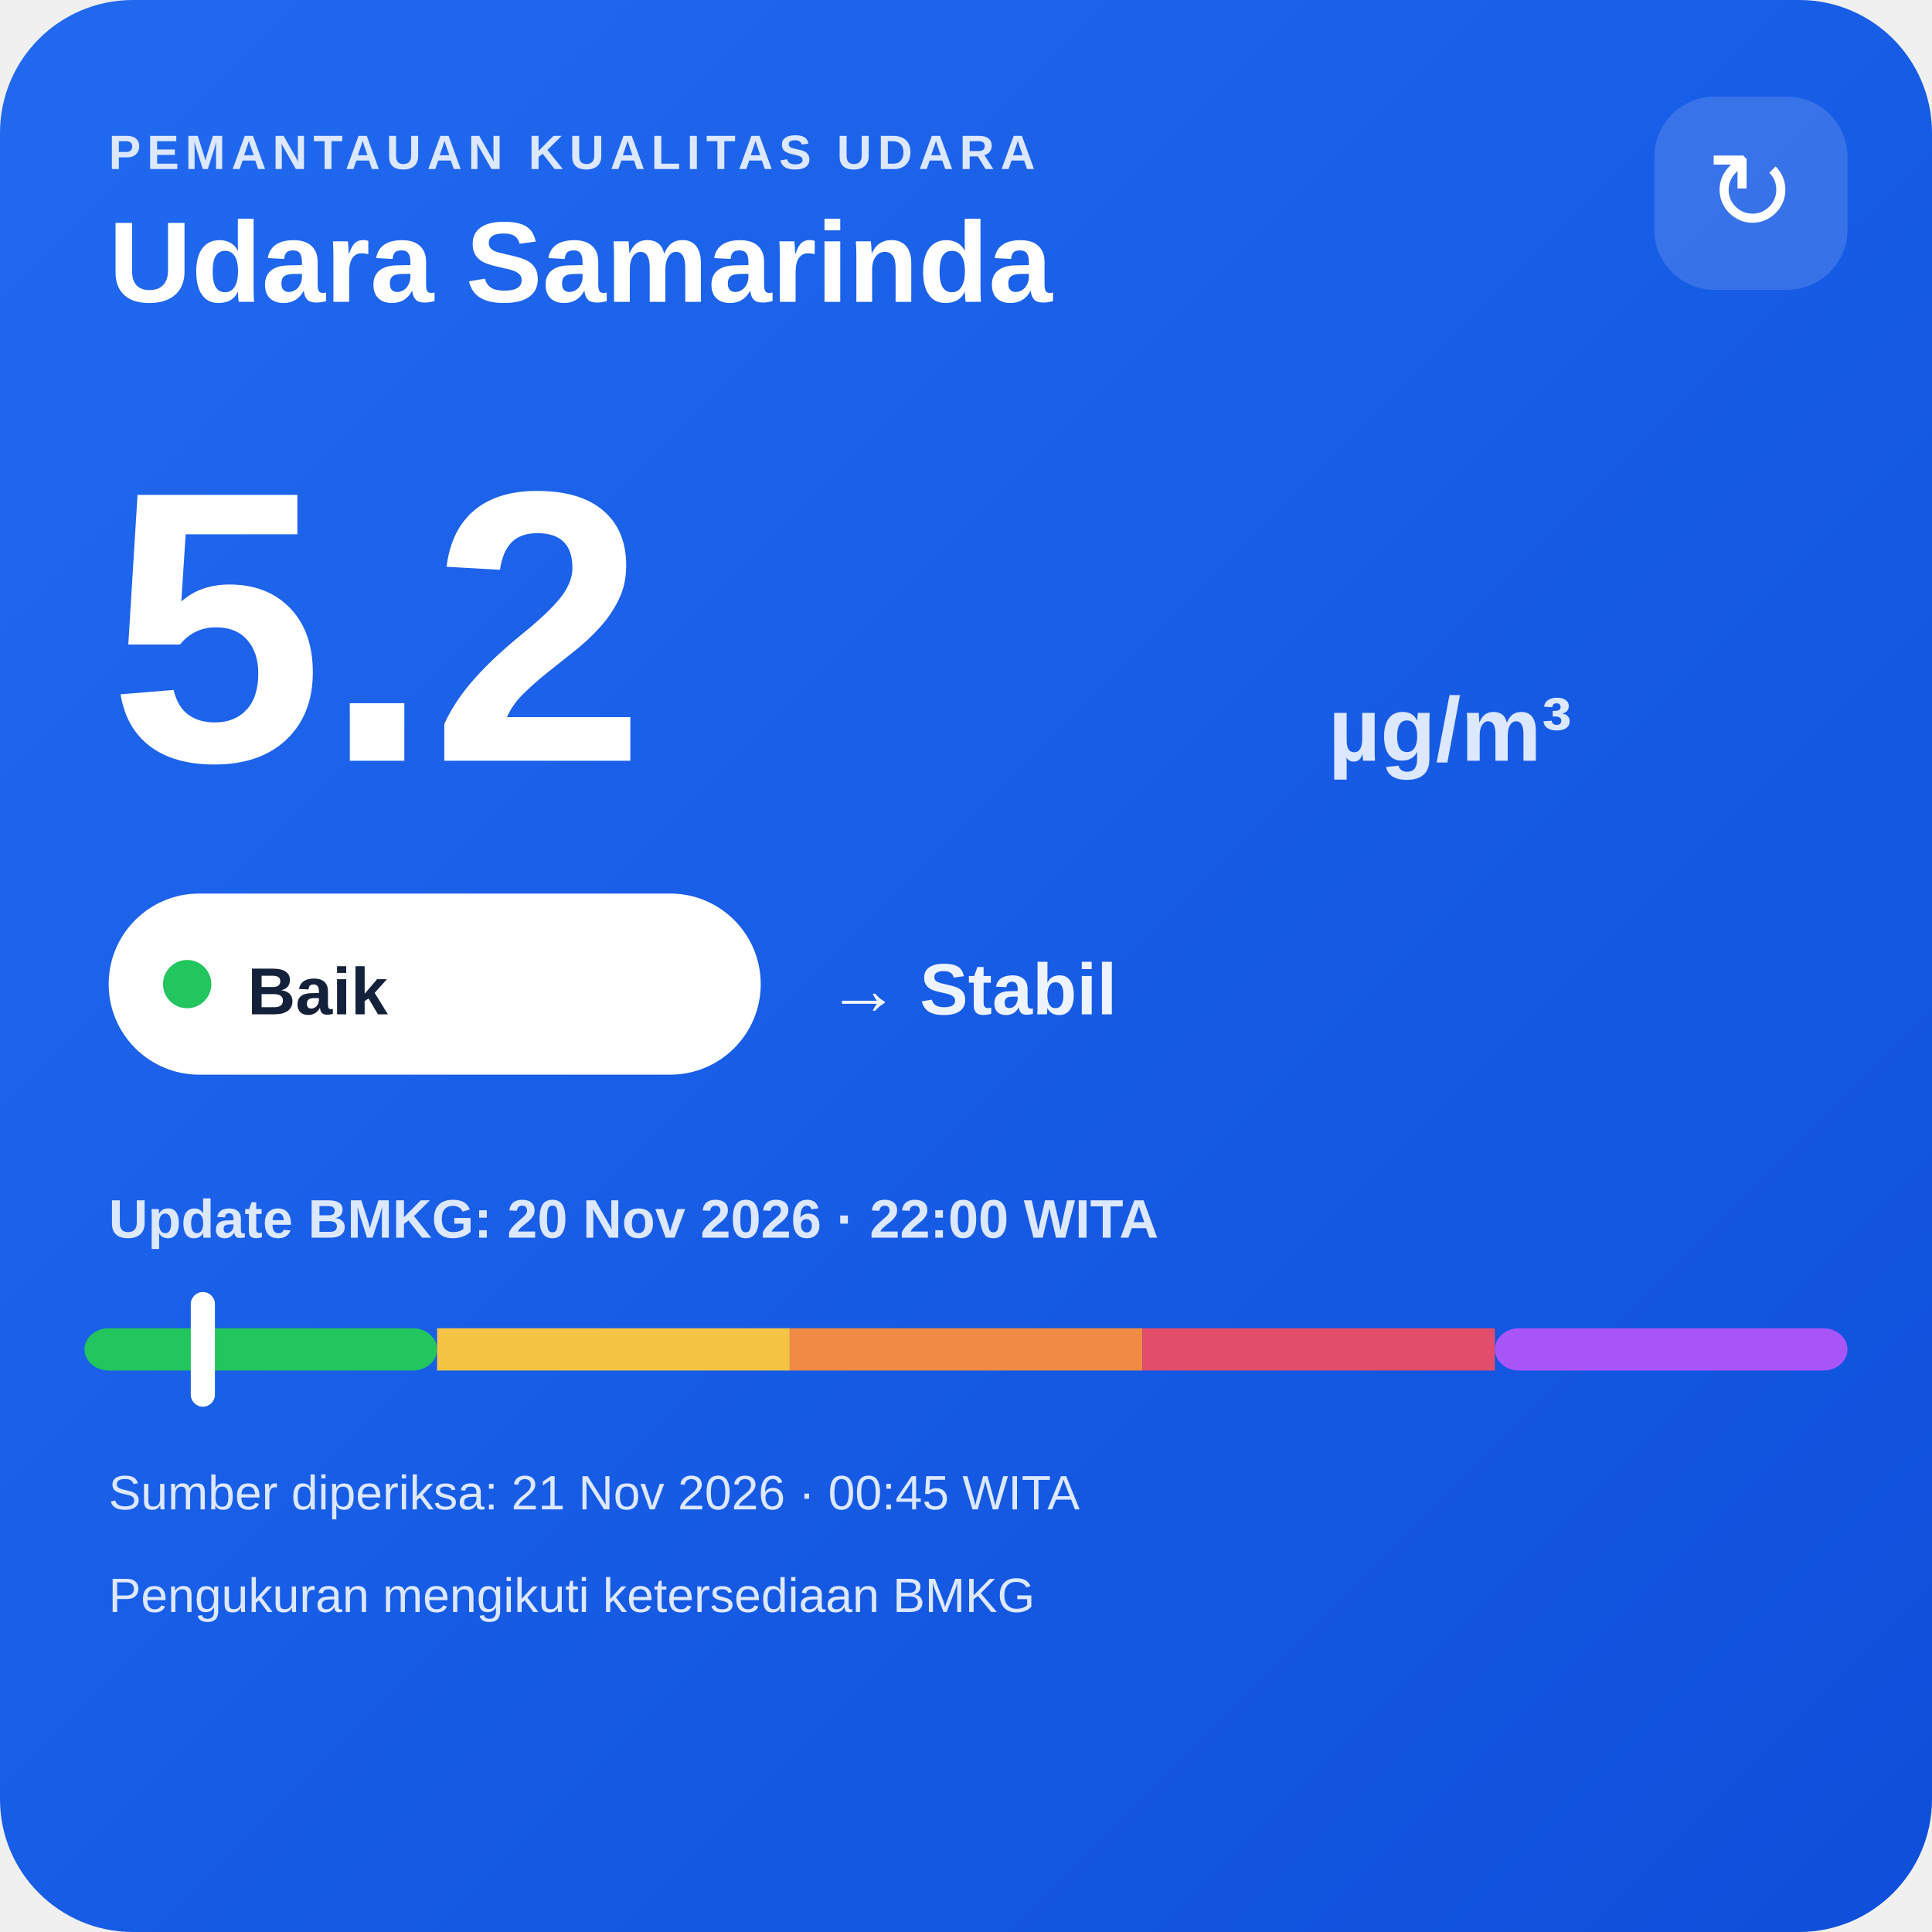
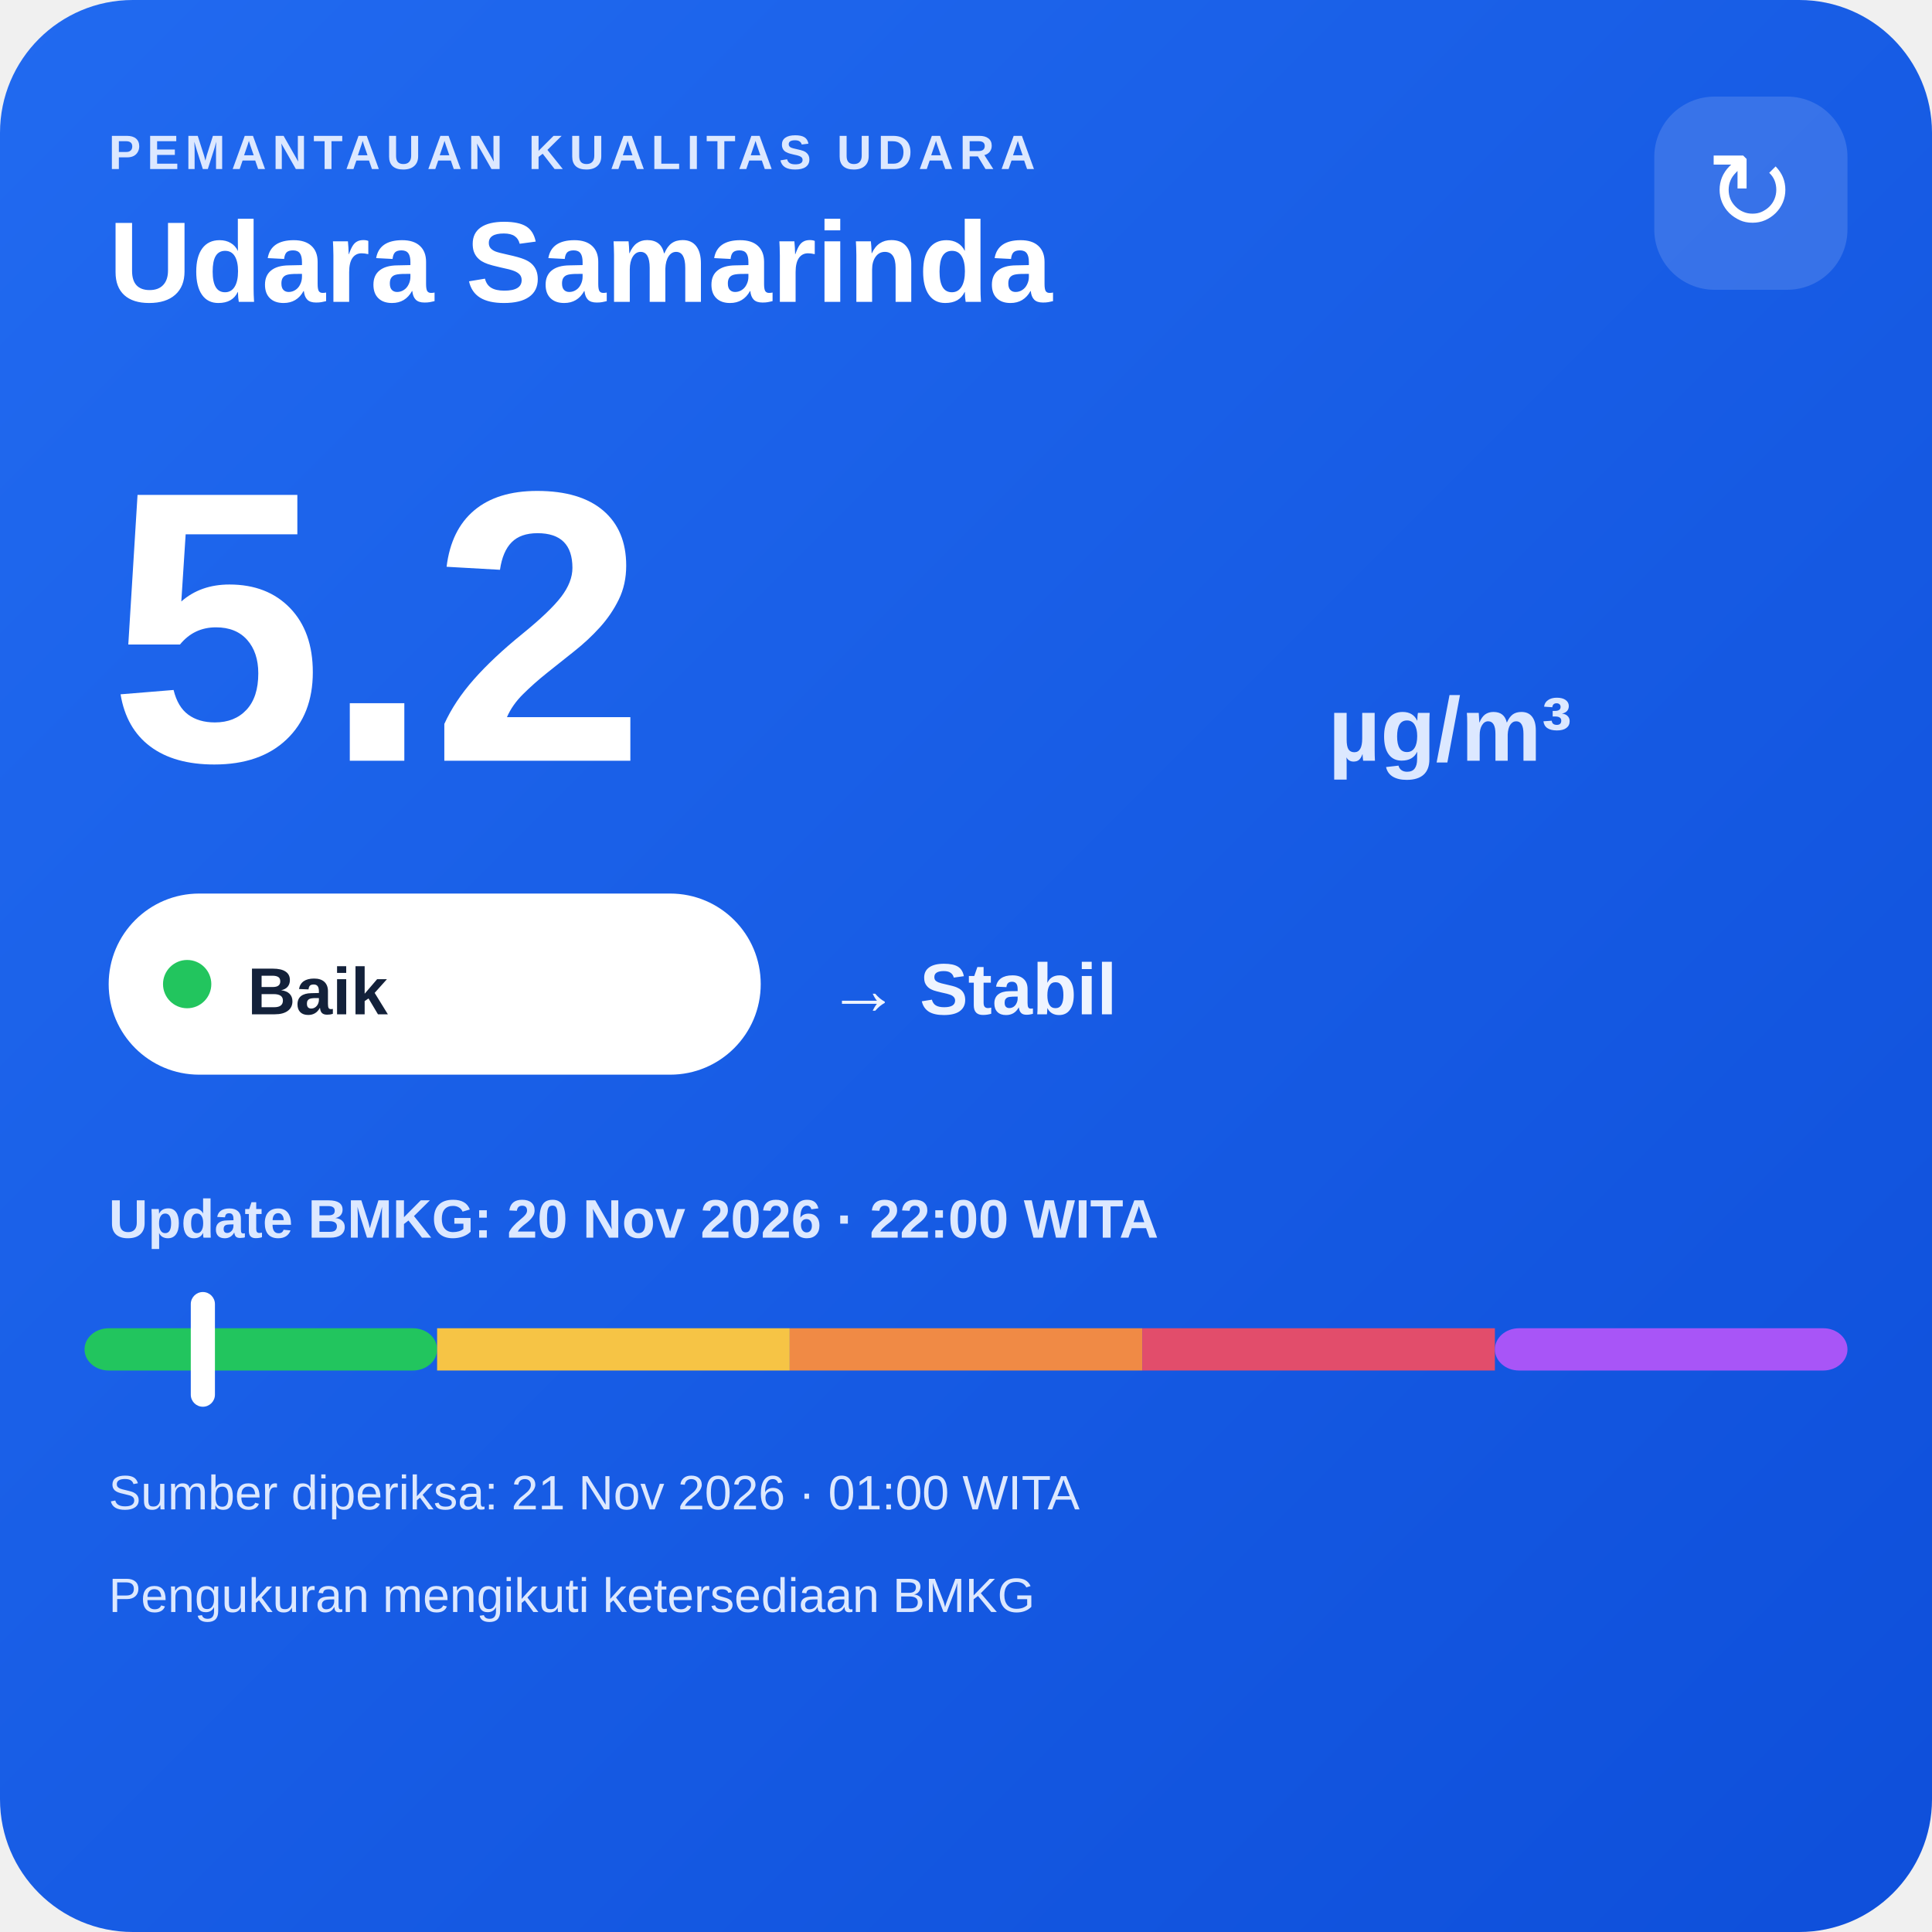
<svg xmlns="http://www.w3.org/2000/svg" width="320" height="320" viewBox="0 0 320 320">
  <defs>
    <linearGradient id="bg" x1="0" y1="0" x2="1" y2="1">
      <stop offset="0" stop-color="#216af0" />
      <stop offset="1" stop-color="#0e4fda" />
    </linearGradient>
  </defs>
  <rect width="320" height="320" rx="22" fill="url(#bg)" />
  <text x="18" y="28" fill="#dce8ff" font-family="Arial,sans-serif" font-size="8" font-weight="700" letter-spacing="1">PEMANTAUAN KUALITAS UDARA</text>
  <text x="18" y="50" fill="#ffffff" font-family="Arial,sans-serif" font-size="19" font-weight="700">Udara Samarinda</text>
  <rect x="274" y="16" width="32" height="32" rx="10" fill="#ffffff" fill-opacity=".14" />
  <text x="290" y="38" text-anchor="middle" fill="#ffffff" font-family="Arial,sans-serif" font-size="18">↻</text>
  <text x="18" y="126" fill="#ffffff" font-family="Arial,sans-serif" font-size="64" font-weight="800">5.2</text>
  <text x="220" y="126" fill="#dce8ff" font-family="Arial,sans-serif" font-size="15" font-weight="700">µg/m³</text>
  <rect x="18" y="148" width="108" height="30" rx="15" fill="#ffffff" />
  <circle cx="31" cy="163" r="4" fill="#22c55e" />
  <text x="41" y="168" fill="#13213a" font-family="Arial,sans-serif" font-size="11" font-weight="700">Baik</text>
  <text x="137" y="168" fill="#eef4ff" font-family="Arial,sans-serif" font-size="12" font-weight="700">→ Stabil</text>
  <text x="18" y="205" fill="#dce8ff" font-family="Arial,sans-serif" font-size="9" font-weight="700">Update BMKG: 20 Nov 2026 · 22:00 WITA</text>
  <rect x="14" y="220" width="58.4" height="7" rx="4" fill="#22c55e" />
  <rect x="72.4" y="220" width="58.4" height="7" fill="#f6c445" />
  <rect x="130.8" y="220" width="58.4" height="7" fill="#f08a45" />
  <rect x="189.2" y="220" width="58.4" height="7" fill="#e24d6b" />
  <rect x="247.6" y="220" width="58.4" height="7" rx="4" fill="#a855f7" />
  <rect x="31.6" y="214" width="4" height="19" rx="2" fill="#ffffff" />
-   <text x="18" y="250" fill="#dce8ff" font-family="Arial,sans-serif" font-size="8">Sumber diperiksa: 21 Nov 2026 · 00:45 WITA</text>
+   <text x="18" y="250" fill="#dce8ff" font-family="Arial,sans-serif" font-size="8">Sumber diperiksa: 21 Nov 2026 · 01:00 WITA</text>
  <text x="18" y="267" fill="#dce8ff" font-family="Arial,sans-serif" font-size="8">Pengukuran mengikuti ketersediaan BMKG</text>
</svg>
